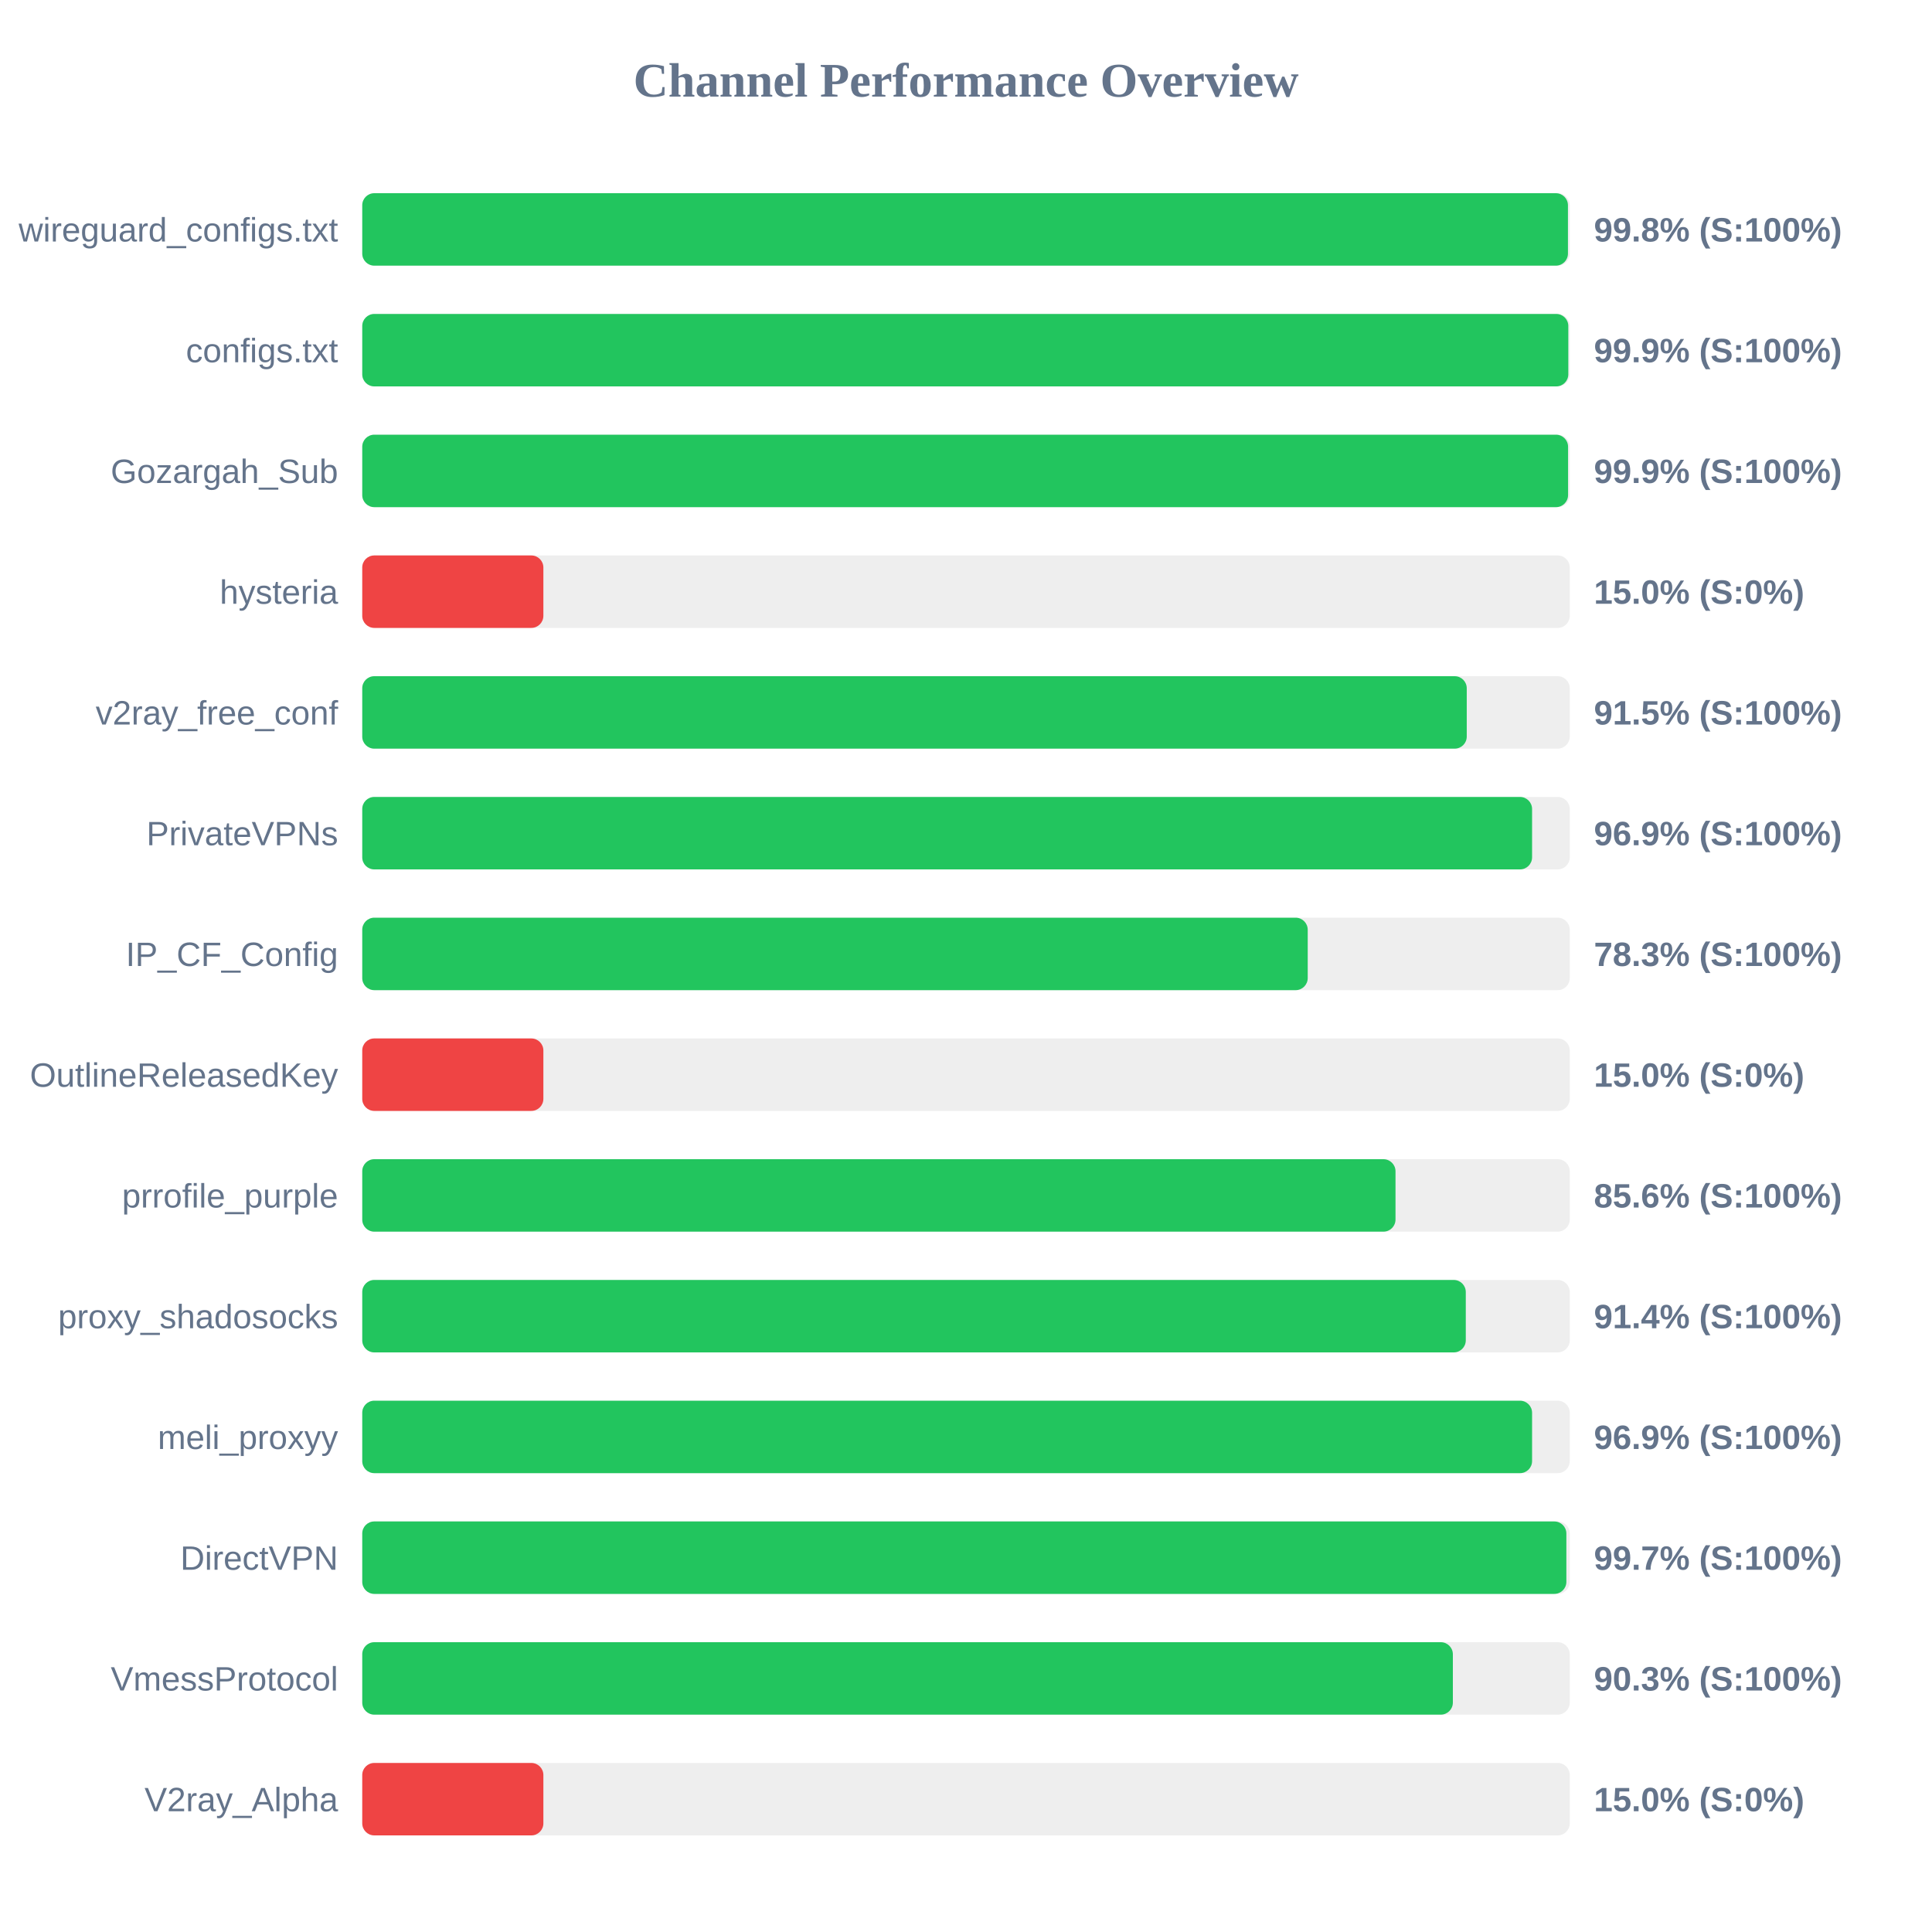
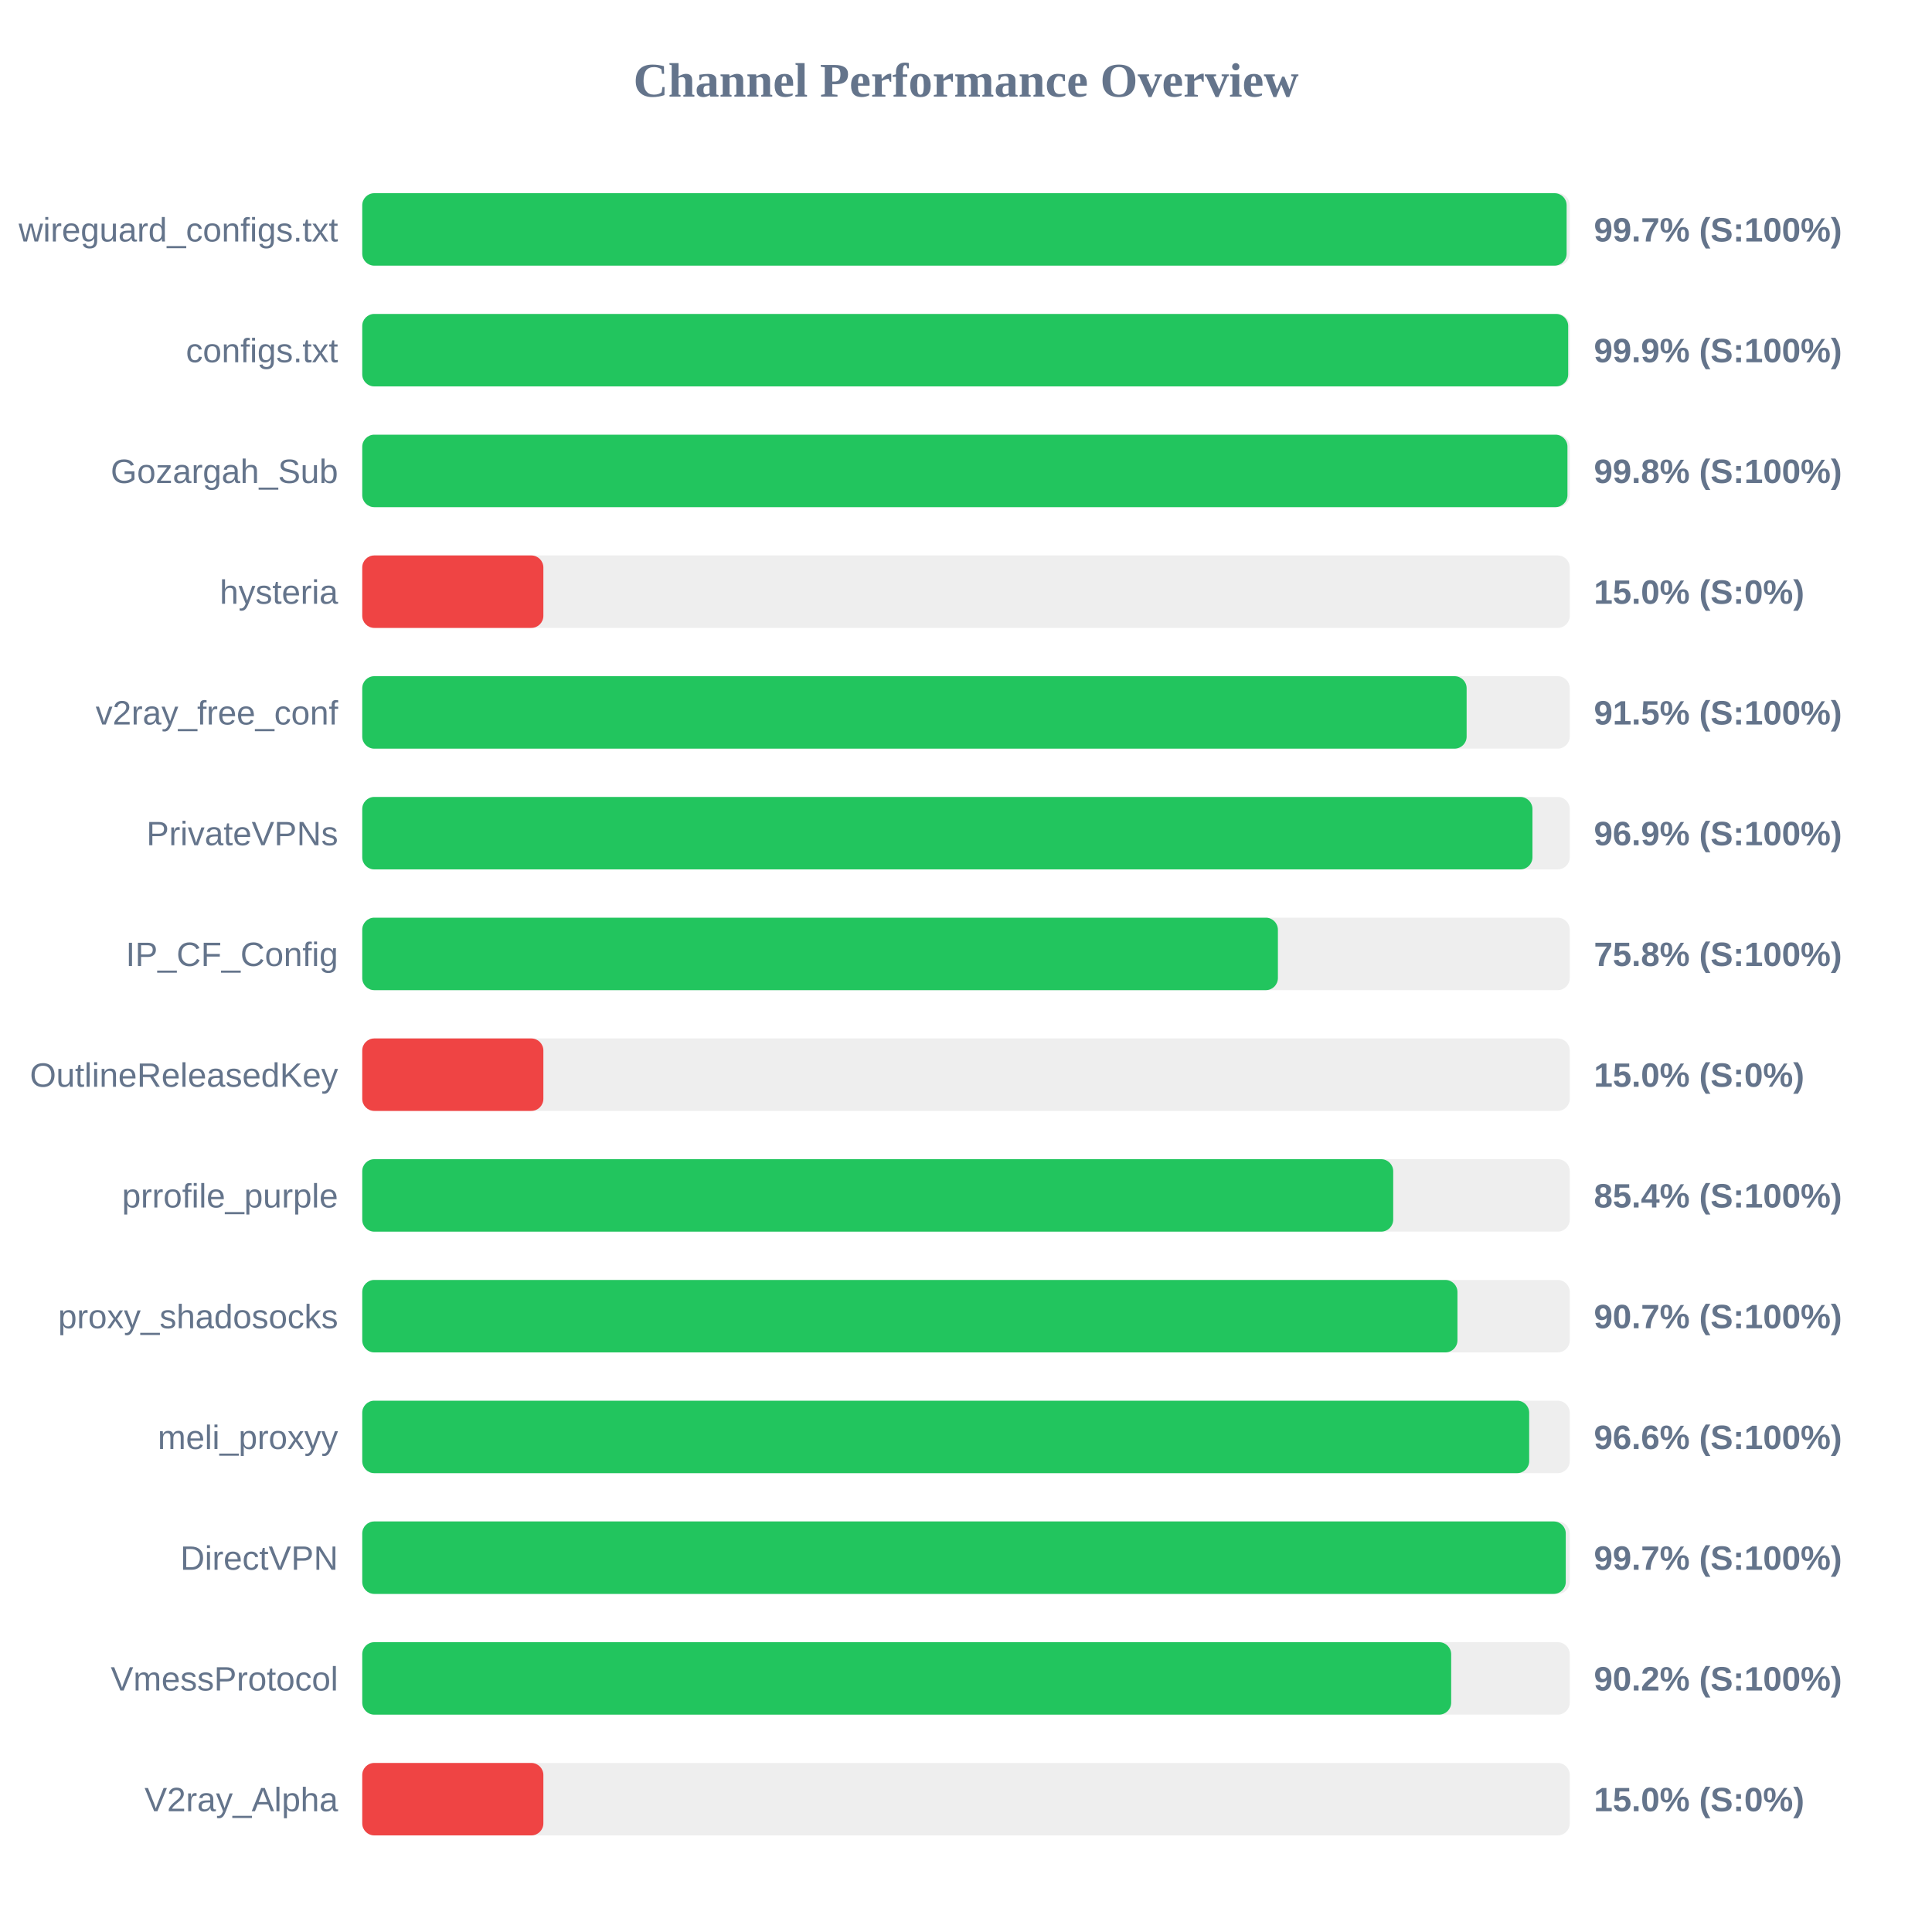
<svg xmlns="http://www.w3.org/2000/svg" width="800" height="800" version="1.1">
  <style>
        .row { font: 14px Arial; fill: #64748b; }
        .score { font: bold 14px Arial; fill: #64748b; }
    </style>
  <text x="400" y="40" text-anchor="middle" font-size="20px" font-weight="bold" fill="#64748b">Channel Performance Overview</text>
  <rect x="150" y="80" width="500" height="30" fill="#eee" rx="5" />
-   <rect x="150" y="80" width="499.25" height="30" fill="#22c55e" rx="5" />
+   <rect x="150" y="80" width="498.7" height="30" fill="#22c55e" rx="5" />
  <text x="140" y="100" text-anchor="end" class="row">wireguard_configs.txt</text>
-   <text x="660" y="100" text-anchor="start" class="score">99.8% (S:100%)</text>
+   <text x="660" y="100" text-anchor="start" class="score">99.7% (S:100%)</text>
  <rect x="150" y="130" width="500" height="30" fill="#eee" rx="5" />
-   <rect x="150" y="130" width="499.4" height="30" fill="#22c55e" rx="5" />
+   <rect x="150" y="130" width="499.35" height="30" fill="#22c55e" rx="5" />
  <text x="140" y="150" text-anchor="end" class="row">configs.txt</text>
  <text x="660" y="150" text-anchor="start" class="score">99.9% (S:100%)</text>
  <rect x="150" y="180" width="500" height="30" fill="#eee" rx="5" />
-   <rect x="150" y="180" width="499.3" height="30" fill="#22c55e" rx="5" />
+   <rect x="150" y="180" width="499.05" height="30" fill="#22c55e" rx="5" />
  <text x="140" y="200" text-anchor="end" class="row">Gozargah_Sub</text>
-   <text x="660" y="200" text-anchor="start" class="score">99.9% (S:100%)</text>
+   <text x="660" y="200" text-anchor="start" class="score">99.8% (S:100%)</text>
  <rect x="150" y="230" width="500" height="30" fill="#eee" rx="5" />
  <rect x="150" y="230" width="75.0" height="30" fill="#ef4444" rx="5" />
  <text x="140" y="250" text-anchor="end" class="row">hysteria</text>
  <text x="660" y="250" text-anchor="start" class="score">15.0% (S:0%)</text>
  <rect x="150" y="280" width="500" height="30" fill="#eee" rx="5" />
-   <rect x="150" y="280" width="457.35" height="30" fill="#22c55e" rx="5" />
+   <rect x="150" y="280" width="457.3" height="30" fill="#22c55e" rx="5" />
  <text x="140" y="300" text-anchor="end" class="row">v2ray_free_conf</text>
  <text x="660" y="300" text-anchor="start" class="score">91.5% (S:100%)</text>
  <rect x="150" y="330" width="500" height="30" fill="#eee" rx="5" />
-   <rect x="150" y="330" width="484.4" height="30" fill="#22c55e" rx="5" />
+   <rect x="150" y="330" width="484.55" height="30" fill="#22c55e" rx="5" />
  <text x="140" y="350" text-anchor="end" class="row">PrivateVPNs</text>
  <text x="660" y="350" text-anchor="start" class="score">96.9% (S:100%)</text>
  <rect x="150" y="380" width="500" height="30" fill="#eee" rx="5" />
-   <rect x="150" y="380" width="391.5" height="30" fill="#22c55e" rx="5" />
+   <rect x="150" y="380" width="379.15" height="30" fill="#22c55e" rx="5" />
  <text x="140" y="400" text-anchor="end" class="row">IP_CF_Config</text>
-   <text x="660" y="400" text-anchor="start" class="score">78.3% (S:100%)</text>
+   <text x="660" y="400" text-anchor="start" class="score">75.8% (S:100%)</text>
  <rect x="150" y="430" width="500" height="30" fill="#eee" rx="5" />
  <rect x="150" y="430" width="75.0" height="30" fill="#ef4444" rx="5" />
  <text x="140" y="450" text-anchor="end" class="row">OutlineReleasedKey</text>
  <text x="660" y="450" text-anchor="start" class="score">15.0% (S:0%)</text>
  <rect x="150" y="480" width="500" height="30" fill="#eee" rx="5" />
-   <rect x="150" y="480" width="427.85" height="30" fill="#22c55e" rx="5" />
+   <rect x="150" y="480" width="426.9" height="30" fill="#22c55e" rx="5" />
  <text x="140" y="500" text-anchor="end" class="row">prrofile_purple</text>
-   <text x="660" y="500" text-anchor="start" class="score">85.6% (S:100%)</text>
+   <text x="660" y="500" text-anchor="start" class="score">85.4% (S:100%)</text>
  <rect x="150" y="530" width="500" height="30" fill="#eee" rx="5" />
-   <rect x="150" y="530" width="456.95" height="30" fill="#22c55e" rx="5" />
+   <rect x="150" y="530" width="453.5" height="30" fill="#22c55e" rx="5" />
  <text x="140" y="550" text-anchor="end" class="row">proxy_shadosocks</text>
-   <text x="660" y="550" text-anchor="start" class="score">91.4% (S:100%)</text>
+   <text x="660" y="550" text-anchor="start" class="score">90.7% (S:100%)</text>
  <rect x="150" y="580" width="500" height="30" fill="#eee" rx="5" />
-   <rect x="150" y="580" width="484.4" height="30" fill="#22c55e" rx="5" />
+   <rect x="150" y="580" width="483.2" height="30" fill="#22c55e" rx="5" />
  <text x="140" y="600" text-anchor="end" class="row">meli_proxyy</text>
-   <text x="660" y="600" text-anchor="start" class="score">96.9% (S:100%)</text>
+   <text x="660" y="600" text-anchor="start" class="score">96.6% (S:100%)</text>
  <rect x="150" y="630" width="500" height="30" fill="#eee" rx="5" />
-   <rect x="150" y="630" width="498.6" height="30" fill="#22c55e" rx="5" />
+   <rect x="150" y="630" width="498.35" height="30" fill="#22c55e" rx="5" />
  <text x="140" y="650" text-anchor="end" class="row">DirectVPN</text>
  <text x="660" y="650" text-anchor="start" class="score">99.7% (S:100%)</text>
  <rect x="150" y="680" width="500" height="30" fill="#eee" rx="5" />
-   <rect x="150" y="680" width="451.6" height="30" fill="#22c55e" rx="5" />
+   <rect x="150" y="680" width="450.9" height="30" fill="#22c55e" rx="5" />
  <text x="140" y="700" text-anchor="end" class="row">VmessProtocol</text>
-   <text x="660" y="700" text-anchor="start" class="score">90.3% (S:100%)</text>
+   <text x="660" y="700" text-anchor="start" class="score">90.2% (S:100%)</text>
  <rect x="150" y="730" width="500" height="30" fill="#eee" rx="5" />
  <rect x="150" y="730" width="75.0" height="30" fill="#ef4444" rx="5" />
  <text x="140" y="750" text-anchor="end" class="row">V2ray_Alpha</text>
  <text x="660" y="750" text-anchor="start" class="score">15.0% (S:0%)</text>
</svg>
